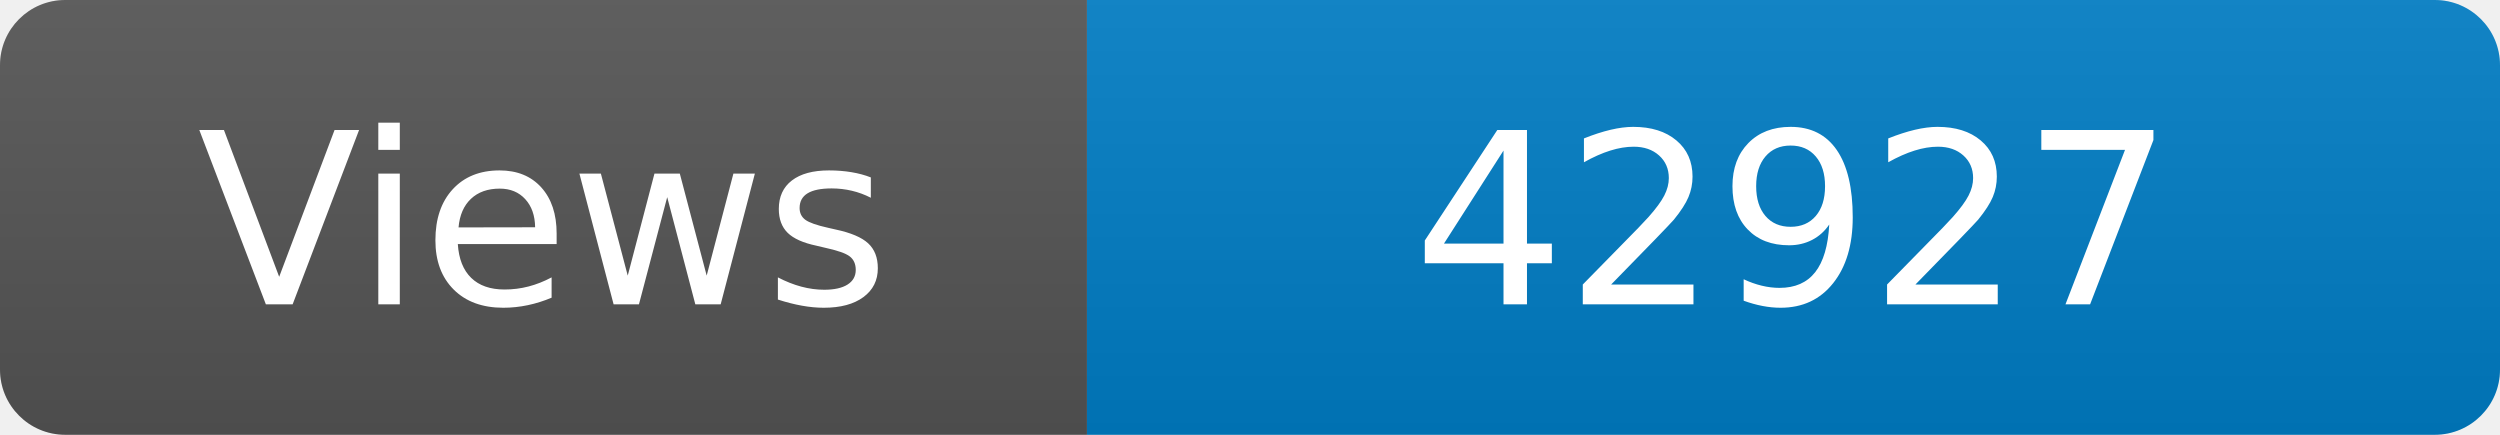
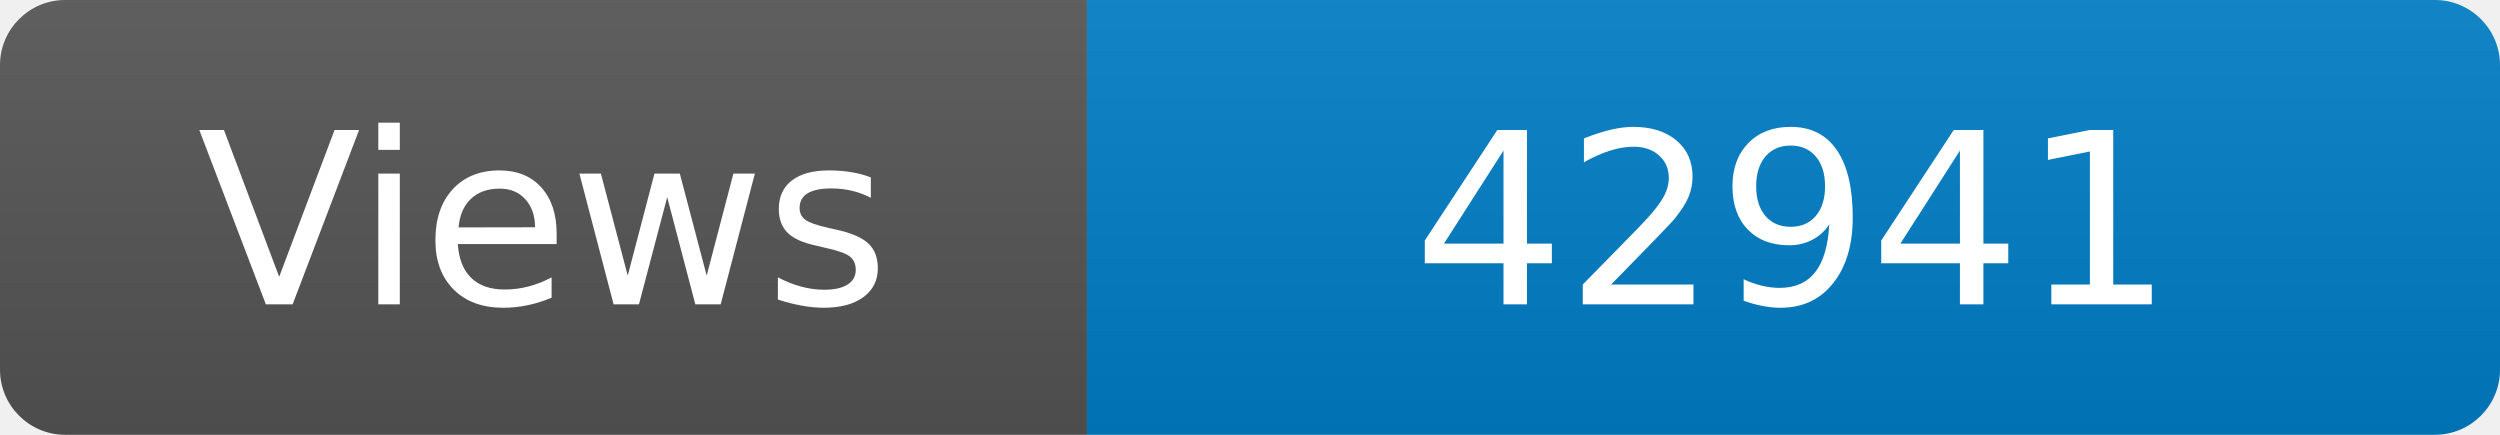
<svg xmlns="http://www.w3.org/2000/svg" width="115" height="20" role="img" aria-label="Maintained?: yes">
  <linearGradient id="s" x2="0" y2="100%">
    <stop offset="0" stop-color="#bbb" stop-opacity=".1" />
    <stop offset="1" stop-opacity=".1" />
  </linearGradient>
  <clipPath id="r">
    <rect width="115" height="20" rx="3" fill="#fff" />
  </clipPath>
  <g clip-path="url(#r)">
    <rect width="50" height="20" fill="#555" />
    <rect x="50" width="160" height="20" fill="#007ec6" />
    <rect width="115" height="20" fill="url(#s)" />
  </g>
  <g fill="#fff" text-anchor="middle" font-family="Verdana,Geneva,DejaVu Sans,sans-serif" font-size="110">
    <text x="250" y="140" transform="scale(.1)" fill="#fff">Views</text>
-     <text x="825" y="140" transform="scale(.1)" fill="#fff">42927</text>
+     <text x="825" y="140" transform="scale(.1)" fill="#fff">42941</text>
  </g>
</svg>
